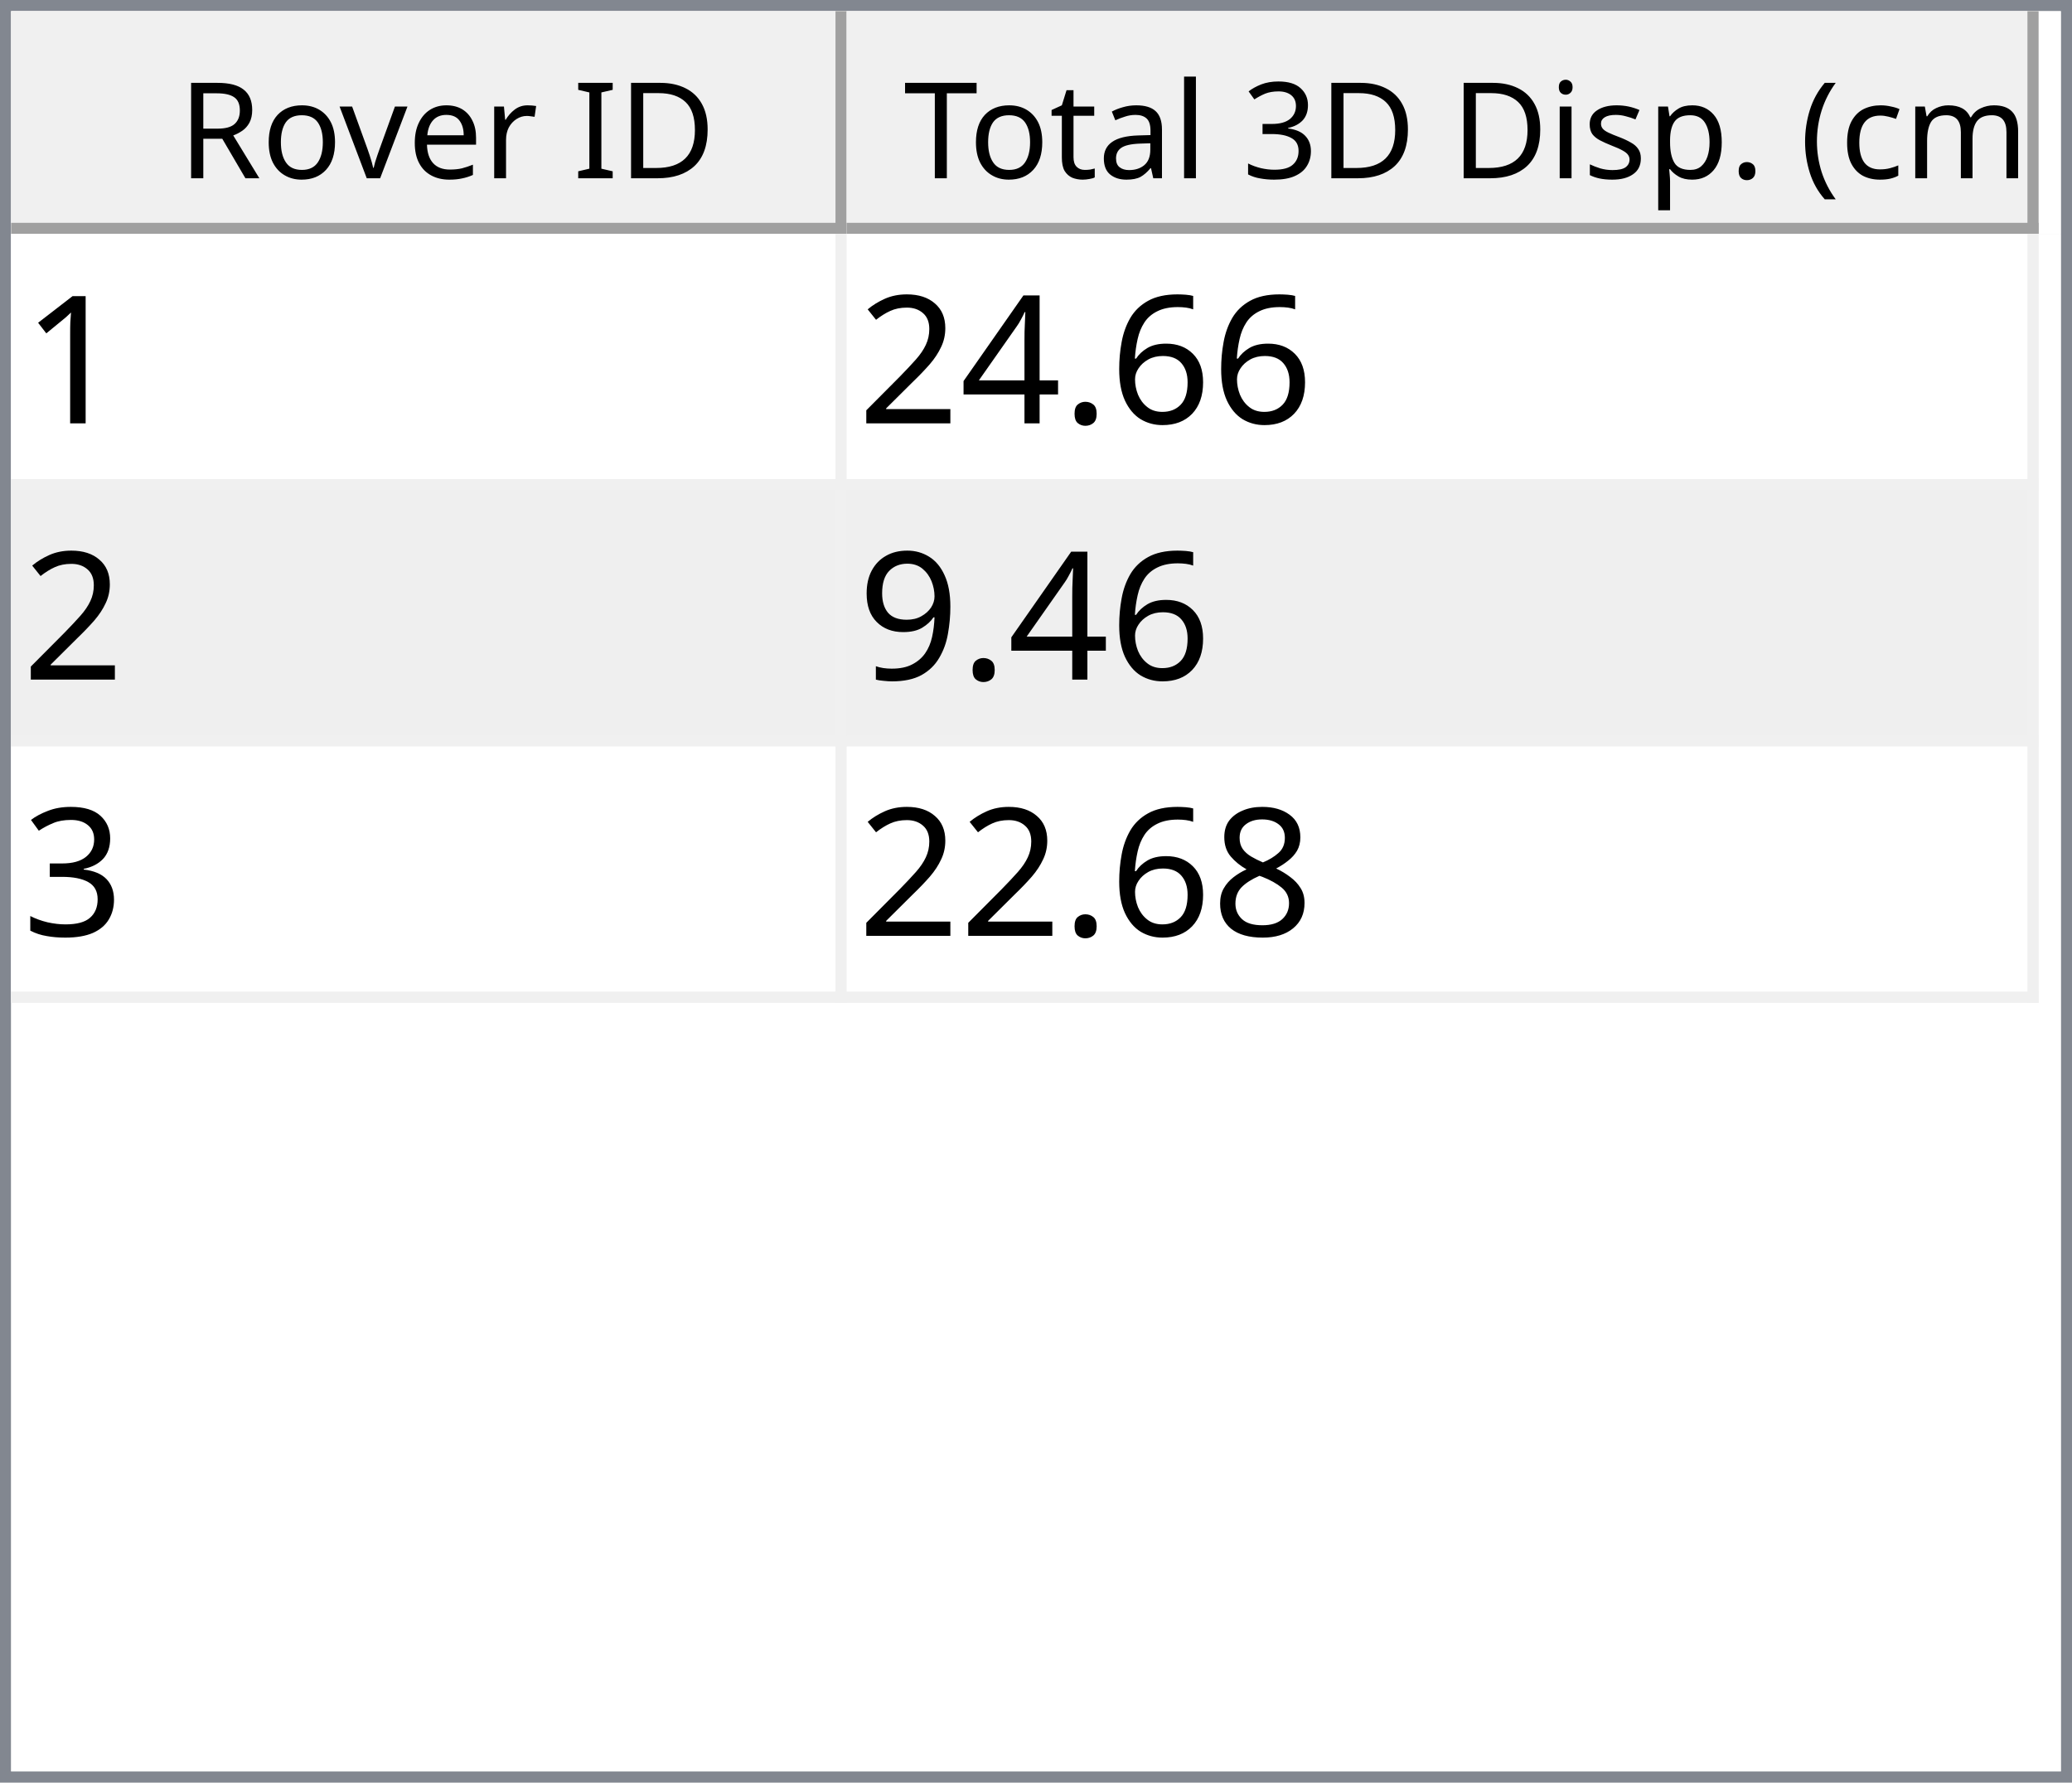
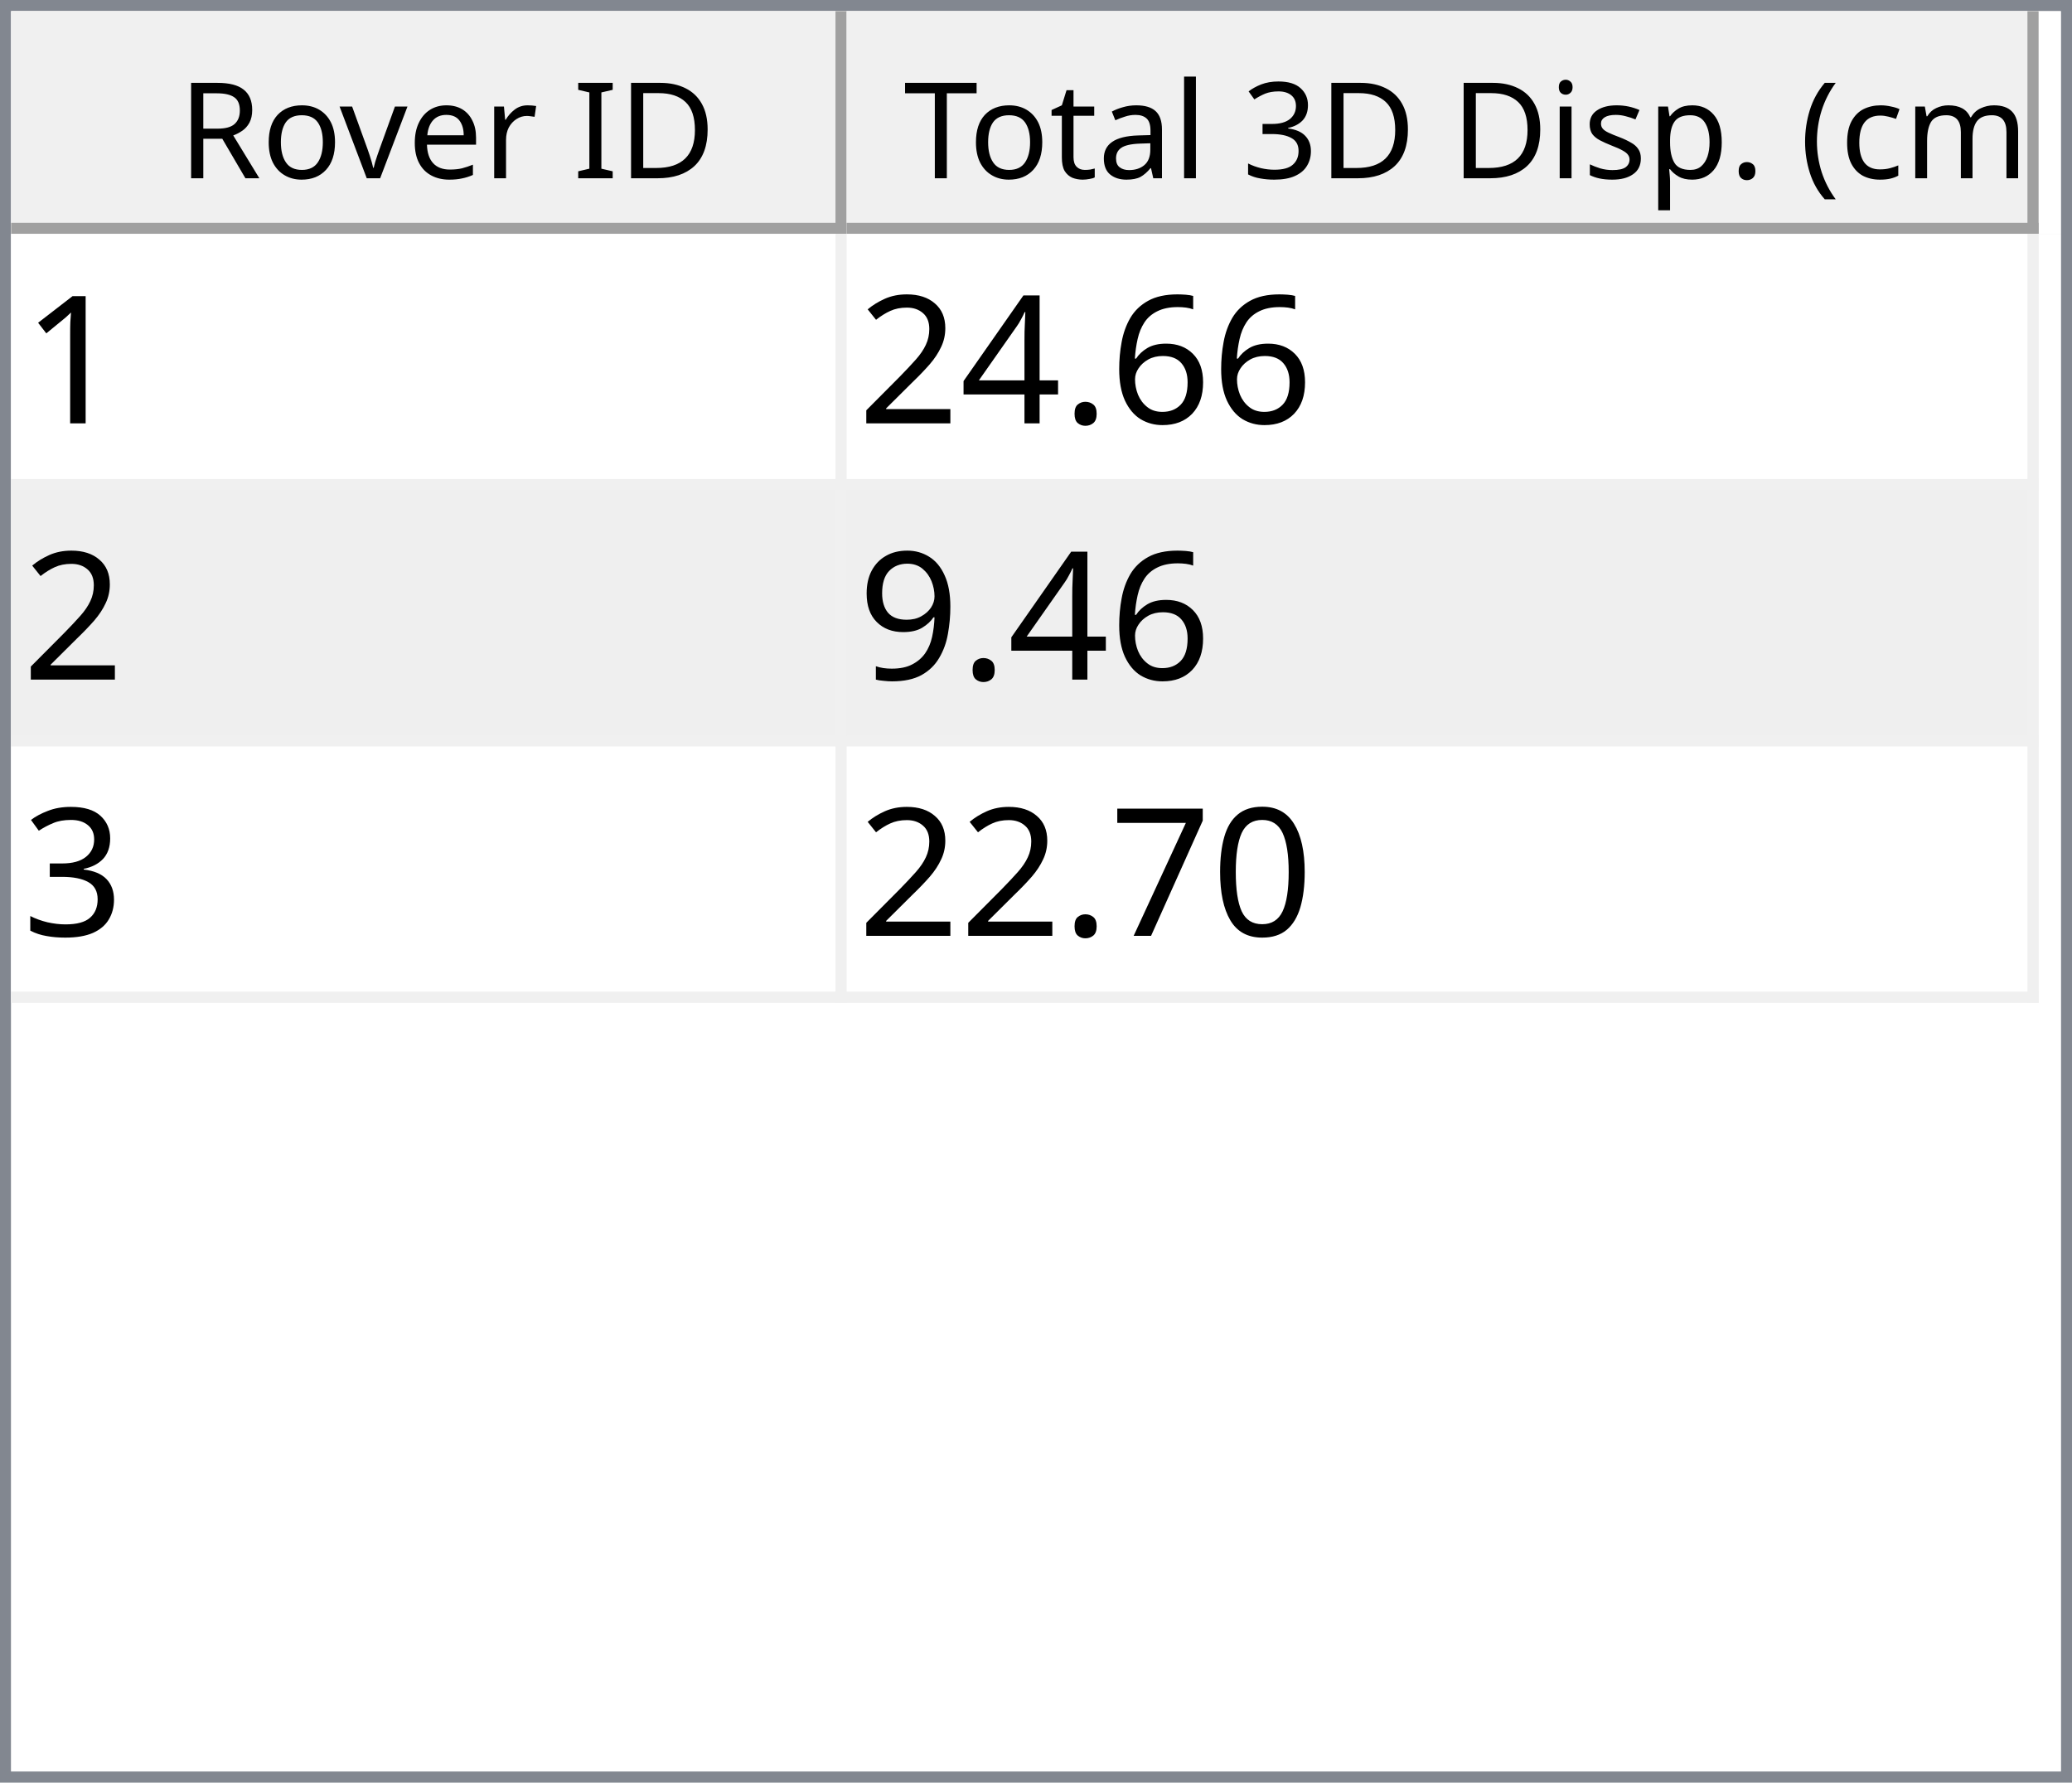
<svg xmlns="http://www.w3.org/2000/svg" style="fill-opacity:1; color-rendering:auto; color-interpolation:auto; text-rendering:auto; stroke:black; stroke-linecap:square; stroke-miterlimit:10; shape-rendering:auto; stroke-opacity:1; fill:black; stroke-dasharray:none; font-weight:normal; stroke-width:1; font-family:'Dialog'; font-style:normal; stroke-linejoin:miter; font-size:12px; stroke-dashoffset:0; image-rendering:auto;" width="186" height="160">
  <defs id="genericDefs" />
  <g>
    <defs id="defs1">
      <clipPath clipPathUnits="userSpaceOnUse" id="clipPath1">
        <path d="M0 0 L186 0 L186 160 L0 160 L0 0 Z" />
      </clipPath>
      <clipPath clipPathUnits="userSpaceOnUse" id="clipPath2">
        <path d="M0 0 L0 160 L186 160 L186 0 Z" />
      </clipPath>
      <clipPath clipPathUnits="userSpaceOnUse" id="clipPath3">
        <path d="M0 0 L0 20 L184 20 L184 0 Z" />
      </clipPath>
      <clipPath clipPathUnits="userSpaceOnUse" id="clipPath4">
        <path d="M0 0 L0 20 L75 20 L75 0 Z" />
      </clipPath>
      <clipPath clipPathUnits="userSpaceOnUse" id="clipPath5">
        <path d="M1 1 L1 19 L74 19 L74 1 Z" />
      </clipPath>
      <clipPath clipPathUnits="userSpaceOnUse" id="clipPath6">
        <path d="M0 0 L0 18 L73 18 L73 0 Z" />
      </clipPath>
      <clipPath clipPathUnits="userSpaceOnUse" id="clipPath7">
        <path d="M-0.5 -0.5 L-0.5 19.5 L74.5 19.5 L74.5 -0.5 Z" />
      </clipPath>
      <clipPath clipPathUnits="userSpaceOnUse" id="clipPath8">
        <path d="M0 0 L0 20 L107 20 L107 0 Z" />
      </clipPath>
      <clipPath clipPathUnits="userSpaceOnUse" id="clipPath9">
        <path d="M1 1 L1 19 L106 19 L106 1 Z" />
      </clipPath>
      <clipPath clipPathUnits="userSpaceOnUse" id="clipPath10">
        <path d="M0 0 L0 18 L105 18 L105 0 Z" />
      </clipPath>
      <clipPath clipPathUnits="userSpaceOnUse" id="clipPath11">
        <path d="M-0.5 -0.5 L-0.5 19.5 L106.5 19.5 L106.5 -0.5 Z" />
      </clipPath>
      <clipPath clipPathUnits="userSpaceOnUse" id="clipPath12">
        <path d="M0 0 L0 138 L184 138 L184 0 Z" />
      </clipPath>
      <clipPath clipPathUnits="userSpaceOnUse" id="clipPath13">
        <path d="M0 0 L0 69 L182 69 L182 0 Z" />
      </clipPath>
      <clipPath clipPathUnits="userSpaceOnUse" id="clipPath14">
        <path d="M-0.5 -0.5 L-0.5 68.5 L181.5 68.5 L181.5 -0.5 Z" />
      </clipPath>
      <clipPath clipPathUnits="userSpaceOnUse" id="clipPath15">
        <path d="M0 0 L0 22 L74 22 L74 0 Z" />
      </clipPath>
      <clipPath clipPathUnits="userSpaceOnUse" id="clipPath16">
        <path d="M0 0 L0 22 L106 22 L106 0 Z" />
      </clipPath>
      <font horiz-adv-x="64.551" id="font1">
        <font-face ascent="107.91" descent="25.098" units-per-em="100" style="font-style:normal; font-family:Segoe UI; font-weight:normal;" />
        <missing-glyph horiz-adv-x="64.551" d="M8.109 0 L8.109 68.266 L56.453 68.266 L56.453 0 L8.109 0 ZM15.328 7.234 L49.219 7.234 L49.219 61.031 L15.328 61.031 L15.328 7.234 Z" />
        <glyph unicode="D" horiz-adv-x="70.117" d="M9.188 0 L9.188 70.016 L28.516 70.016 Q65.531 70.016 65.531 35.891 Q65.531 19.672 55.25 9.836 Q44.969 0 27.734 0 L9.188 0 ZM17.391 62.594 L17.391 7.422 L27.828 7.422 Q41.609 7.422 49.273 14.797 Q56.938 22.172 56.938 35.688 Q56.938 62.594 28.328 62.594 L17.391 62.594 Z" />
        <glyph unicode="I" horiz-adv-x="26.611" d="M17.391 0 L9.188 0 L9.188 70.016 L17.391 70.016 L17.391 0 Z" />
        <glyph unicode=" " horiz-adv-x="27.393" d="" />
        <glyph unicode="r" horiz-adv-x="34.766" d="M34.188 41.891 Q32.078 43.5 28.125 43.5 Q23 43.5 19.555 38.672 Q16.109 33.844 16.109 25.484 L16.109 0 L8.109 0 L8.109 50 L16.109 50 L16.109 39.703 L16.312 39.703 Q18.016 44.969 21.531 47.922 Q25.047 50.875 29.391 50.875 Q32.516 50.875 34.188 50.203 L34.188 41.891 Z" />
        <glyph unicode="e" horiz-adv-x="52.295" d="M48.297 23 L12.984 23 Q13.188 14.656 17.484 10.109 Q21.781 5.562 29.297 5.562 Q37.75 5.562 44.828 11.141 L44.828 3.609 Q38.234 -1.172 27.391 -1.172 Q16.797 -1.172 10.742 5.641 Q4.688 12.453 4.688 24.812 Q4.688 36.469 11.305 43.82 Q17.922 51.172 27.734 51.172 Q37.547 51.172 42.922 44.828 Q48.297 38.484 48.297 27.203 L48.297 23 ZM40.094 29.781 Q40.047 36.719 36.75 40.578 Q33.453 44.438 27.594 44.438 Q21.922 44.438 17.969 40.383 Q14.016 36.328 13.094 29.781 L40.094 29.781 Z" />
        <glyph unicode="v" horiz-adv-x="47.9" d="M47.406 50 L27.484 0 L19.625 0 L0.688 50 L9.469 50 L22.172 13.672 Q23.578 9.672 23.922 6.688 L24.125 6.688 Q24.609 10.453 25.688 13.484 L38.969 50 L47.406 50 Z" />
        <glyph unicode="o" horiz-adv-x="58.594" d="M29 -1.172 Q17.922 -1.172 11.305 5.836 Q4.688 12.844 4.688 24.422 Q4.688 37.016 11.57 44.094 Q18.453 51.172 30.172 51.172 Q41.359 51.172 47.633 44.289 Q53.906 37.406 53.906 25.203 Q53.906 13.234 47.141 6.031 Q40.375 -1.172 29 -1.172 ZM29.594 44.438 Q21.875 44.438 17.383 39.188 Q12.891 33.938 12.891 24.703 Q12.891 15.828 17.43 10.695 Q21.969 5.562 29.594 5.562 Q37.359 5.562 41.531 10.594 Q45.703 15.625 45.703 24.906 Q45.703 34.281 41.531 39.359 Q37.359 44.438 29.594 44.438 Z" />
        <glyph unicode="R" horiz-adv-x="59.814" d="M59.375 0 L49.609 0 L37.891 19.625 Q36.281 22.359 34.766 24.289 Q33.25 26.219 31.664 27.438 Q30.078 28.656 28.25 29.219 Q26.422 29.781 24.125 29.781 L17.391 29.781 L17.391 0 L9.188 0 L9.188 70.016 L30.078 70.016 Q34.672 70.016 38.555 68.867 Q42.438 67.719 45.289 65.375 Q48.141 63.031 49.758 59.547 Q51.375 56.062 51.375 51.375 Q51.375 47.703 50.273 44.656 Q49.172 41.609 47.148 39.211 Q45.125 36.812 42.266 35.133 Q39.406 33.453 35.844 32.516 L35.844 32.328 Q37.594 31.547 38.891 30.547 Q40.188 29.547 41.359 28.18 Q42.531 26.812 43.68 25.078 Q44.828 23.344 46.234 21.047 L59.375 0 ZM17.391 62.594 L17.391 37.203 L28.516 37.203 Q31.594 37.203 34.203 38.133 Q36.812 39.062 38.719 40.797 Q40.625 42.531 41.703 45.047 Q42.781 47.562 42.781 50.688 Q42.781 56.297 39.141 59.445 Q35.5 62.594 28.609 62.594 L17.391 62.594 Z" />
        <glyph unicode=")" horiz-adv-x="30.176" d="M8.297 -15.922 L1.172 -15.922 Q16.406 2.344 16.406 26.812 Q16.406 51.469 1.078 70.016 L8.297 70.016 Q23.531 52.156 23.531 26.703 Q23.531 1.375 8.297 -15.922 Z" />
        <glyph unicode="m" horiz-adv-x="86.133" d="M79.109 0 L71.094 0 L71.094 28.719 Q71.094 37.016 68.531 40.727 Q65.969 44.438 59.906 44.438 Q54.781 44.438 51.195 39.75 Q47.609 35.062 47.609 28.516 L47.609 0 L39.594 0 L39.594 29.688 Q39.594 44.438 28.219 44.438 Q22.953 44.438 19.531 40.016 Q16.109 35.594 16.109 28.516 L16.109 0 L8.109 0 L8.109 50 L16.109 50 L16.109 42.094 L16.312 42.094 Q21.625 51.172 31.844 51.172 Q36.969 51.172 40.773 48.312 Q44.578 45.453 46 40.828 Q51.562 51.172 62.594 51.172 Q79.109 51.172 79.109 30.812 L79.109 0 Z" />
        <glyph unicode="c" horiz-adv-x="46.191" d="M42.188 2.297 Q36.422 -1.172 28.516 -1.172 Q17.828 -1.172 11.258 5.789 Q4.688 12.75 4.688 23.828 Q4.688 36.188 11.766 43.68 Q18.844 51.172 30.672 51.172 Q37.25 51.172 42.281 48.734 L42.281 40.531 Q36.719 44.438 30.375 44.438 Q22.703 44.438 17.797 38.945 Q12.891 33.453 12.891 24.516 Q12.891 15.719 17.508 10.641 Q22.125 5.562 29.891 5.562 Q36.422 5.562 42.188 9.906 L42.188 2.297 Z" />
        <glyph unicode="(" horiz-adv-x="30.176" d="M29.109 -15.922 L21.969 -15.922 Q6.844 1.375 6.844 26.703 Q6.844 52.156 21.969 70.016 L29.203 70.016 Q13.875 51.469 13.875 26.812 Q13.875 2.344 29.109 -15.922 Z" />
        <glyph unicode="." horiz-adv-x="21.68" d="M10.891 -1.078 Q8.641 -1.078 7.055 0.539 Q5.469 2.156 5.469 4.391 Q5.469 6.641 7.055 8.273 Q8.641 9.906 10.891 9.906 Q13.188 9.906 14.797 8.273 Q16.406 6.641 16.406 4.391 Q16.406 2.156 14.797 0.539 Q13.188 -1.078 10.891 -1.078 Z" />
        <glyph unicode="p" horiz-adv-x="58.789" d="M16.312 7.234 L16.109 7.234 L16.109 -23 L8.109 -23 L8.109 50 L16.109 50 L16.109 41.219 L16.312 41.219 Q22.219 51.172 33.594 51.172 Q43.266 51.172 48.688 44.461 Q54.109 37.75 54.109 26.469 Q54.109 13.922 48 6.375 Q41.891 -1.172 31.297 -1.172 Q21.578 -1.172 16.312 7.234 ZM16.109 27.391 L16.109 20.406 Q16.109 14.203 20.141 9.883 Q24.172 5.562 30.375 5.562 Q37.641 5.562 41.773 11.133 Q45.906 16.703 45.906 26.609 Q45.906 34.969 42.047 39.703 Q38.188 44.438 31.594 44.438 Q24.609 44.438 20.359 39.578 Q16.109 34.719 16.109 27.391 Z" />
        <glyph unicode="s" horiz-adv-x="42.432" d="M5.078 1.812 L5.078 10.406 Q11.625 5.562 19.484 5.562 Q30.031 5.562 30.031 12.594 Q30.031 14.594 29.125 15.992 Q28.219 17.391 26.68 18.461 Q25.141 19.531 23.07 20.383 Q21 21.234 18.609 22.172 Q15.281 23.484 12.766 24.828 Q10.25 26.172 8.57 27.859 Q6.891 29.547 6.031 31.695 Q5.172 33.844 5.172 36.719 Q5.172 40.234 6.789 42.945 Q8.406 45.656 11.086 47.484 Q13.766 49.312 17.211 50.242 Q20.656 51.172 24.312 51.172 Q30.812 51.172 35.938 48.922 L35.938 40.828 Q30.422 44.438 23.25 44.438 Q21 44.438 19.195 43.922 Q17.391 43.406 16.094 42.477 Q14.797 41.547 14.086 40.258 Q13.375 38.969 13.375 37.406 Q13.375 35.453 14.086 34.133 Q14.797 32.812 16.164 31.789 Q17.531 30.766 19.484 29.938 Q21.438 29.109 23.922 28.125 Q27.25 26.859 29.883 25.516 Q32.516 24.172 34.375 22.484 Q36.234 20.797 37.234 18.602 Q38.234 16.406 38.234 13.375 Q38.234 9.672 36.602 6.938 Q34.969 4.203 32.234 2.398 Q29.5 0.594 25.93 -0.289 Q22.359 -1.172 18.453 -1.172 Q10.75 -1.172 5.078 1.812 Z" />
        <glyph unicode="i" horiz-adv-x="24.219" d="M12.203 62.703 Q10.062 62.703 8.547 64.164 Q7.031 65.625 7.031 67.875 Q7.031 70.125 8.547 71.609 Q10.062 73.094 12.203 73.094 Q14.406 73.094 15.945 71.609 Q17.484 70.125 17.484 67.875 Q17.484 65.719 15.945 64.211 Q14.406 62.703 12.203 62.703 ZM16.109 0 L8.109 0 L8.109 50 L16.109 50 L16.109 0 Z" />
        <glyph unicode="3" horiz-adv-x="53.906" d="M46.531 19.828 Q46.531 15.094 44.75 11.211 Q42.969 7.328 39.719 4.57 Q36.469 1.812 31.93 0.297 Q27.391 -1.219 21.922 -1.219 Q11.922 -1.219 6 2.594 L6 11.188 Q13.094 5.609 22.219 5.609 Q25.875 5.609 28.828 6.539 Q31.781 7.469 33.906 9.227 Q36.031 10.984 37.18 13.477 Q38.328 15.969 38.328 19.094 Q38.328 32.812 18.797 32.812 L12.984 32.812 L12.984 39.594 L18.5 39.594 Q35.797 39.594 35.797 52.484 Q35.797 64.406 22.609 64.406 Q15.188 64.406 8.688 59.422 L8.688 67.188 Q15.375 71.188 24.609 71.188 Q29 71.188 32.57 69.969 Q36.141 68.75 38.68 66.555 Q41.219 64.359 42.609 61.281 Q44 58.203 44 54.5 Q44 40.672 30.031 36.719 L30.031 36.531 Q33.594 36.141 36.625 34.797 Q39.656 33.453 41.852 31.305 Q44.047 29.156 45.289 26.25 Q46.531 23.344 46.531 19.828 Z" />
        <glyph unicode="l" horiz-adv-x="24.219" d="M16.109 0 L8.109 0 L8.109 74.031 L16.109 74.031 L16.109 0 Z" />
        <glyph unicode="a" horiz-adv-x="50.879" d="M43.891 0 L35.891 0 L35.891 7.812 L35.688 7.812 Q30.469 -1.172 20.312 -1.172 Q12.844 -1.172 8.617 2.781 Q4.391 6.734 4.391 13.281 Q4.391 27.297 20.906 29.594 L35.891 31.688 Q35.891 44.438 25.594 44.438 Q16.547 44.438 9.281 38.281 L9.281 46.484 Q16.656 51.172 26.266 51.172 Q43.891 51.172 43.891 32.516 L43.891 0 ZM35.891 25.297 L23.828 23.641 Q18.266 22.859 15.43 20.875 Q12.594 18.891 12.594 13.875 Q12.594 10.203 15.211 7.883 Q17.828 5.562 22.172 5.562 Q28.125 5.562 32.008 9.742 Q35.891 13.922 35.891 20.312 L35.891 25.297 Z" />
        <glyph unicode="t" horiz-adv-x="33.887" d="M31.297 0.484 Q28.469 -1.078 23.828 -1.078 Q10.688 -1.078 10.688 13.578 L10.688 43.172 L2.094 43.172 L2.094 50 L10.688 50 L10.688 62.203 L18.703 64.797 L18.703 50 L31.297 50 L31.297 43.172 L18.703 43.172 L18.703 14.984 Q18.703 9.969 20.414 7.82 Q22.125 5.672 26.078 5.672 Q29.109 5.672 31.297 7.328 L31.297 0.484 Z" />
        <glyph unicode="T" horiz-adv-x="52.393" d="M50.594 62.594 L30.375 62.594 L30.375 0 L22.172 0 L22.172 62.594 L2 62.594 L2 70.016 L50.594 70.016 L50.594 62.594 Z" />
      </font>
      <font horiz-adv-x="75.0" id="font2">
        <font-face ascent="100.537" descent="21.973" units-per-em="100" style="font-style:normal; font-family:sans-serif; font-weight:normal;" />
        <missing-glyph horiz-adv-x="75.0" d="M12.5 0 L12.5 62.5 L62.5 62.5 L62.5 0 L12.5 0 ZM14.062 1.562 L60.938 1.562 L60.938 60.938 L14.062 60.938 L14.062 1.562 Z" />
        <glyph unicode="1" horiz-adv-x="55.615" d="M37.25 0 L28.469 0 L28.469 56 Q25.297 52.984 20.141 49.953 Q14.984 46.922 10.891 45.406 L10.891 53.906 Q18.266 57.375 23.781 62.305 Q29.297 67.234 31.594 71.875 L37.25 71.875 L37.25 0 Z" />
        <glyph unicode="6" horiz-adv-x="55.615" d="M49.75 54.047 L41.016 53.375 Q39.844 58.547 37.703 60.891 Q34.125 64.656 28.906 64.656 Q24.703 64.656 21.531 62.312 Q17.391 59.281 14.992 53.469 Q12.594 47.656 12.5 36.922 Q15.672 41.75 20.266 44.094 Q24.859 46.438 29.891 46.438 Q38.672 46.438 44.852 39.969 Q51.031 33.5 51.031 23.25 Q51.031 16.5 48.125 10.719 Q45.219 4.938 40.141 1.859 Q35.062 -1.219 28.609 -1.219 Q17.625 -1.219 10.695 6.859 Q3.766 14.938 3.766 33.5 Q3.766 54.25 11.422 63.672 Q18.109 71.875 29.438 71.875 Q37.891 71.875 43.289 67.141 Q48.688 62.406 49.75 54.047 ZM13.875 23.188 Q13.875 18.656 15.797 14.508 Q17.719 10.359 21.188 8.18 Q24.656 6 28.469 6 Q34.031 6 38.039 10.492 Q42.047 14.984 42.047 22.703 Q42.047 30.125 38.086 34.398 Q34.125 38.672 28.125 38.672 Q22.172 38.672 18.023 34.398 Q13.875 30.125 13.875 23.188 Z" />
        <glyph unicode="." horiz-adv-x="27.783" d="M9.078 0 L9.078 10.016 L19.094 10.016 L19.094 0 L9.078 0 Z" />
        <glyph unicode="4" horiz-adv-x="55.615" d="M32.328 0 L32.328 17.141 L1.266 17.141 L1.266 25.203 L33.938 71.578 L41.109 71.578 L41.109 25.203 L50.781 25.203 L50.781 17.141 L41.109 17.141 L41.109 0 L32.328 0 ZM32.328 25.203 L32.328 57.469 L9.906 25.203 L32.328 25.203 Z" />
        <glyph unicode="2" horiz-adv-x="55.615" d="M50.344 8.453 L50.344 0 L3.031 0 Q2.938 3.172 4.047 6.109 Q5.859 10.938 9.836 15.625 Q13.812 20.312 21.344 26.469 Q33.016 36.031 37.117 41.625 Q41.219 47.219 41.219 52.203 Q41.219 57.422 37.477 61.008 Q33.734 64.594 27.734 64.594 Q21.391 64.594 17.578 60.789 Q13.766 56.984 13.719 50.25 L4.688 51.172 Q5.609 61.281 11.664 66.578 Q17.719 71.875 27.938 71.875 Q38.234 71.875 44.242 66.164 Q50.25 60.453 50.25 52 Q50.25 47.703 48.492 43.555 Q46.734 39.406 42.656 34.812 Q38.578 30.219 29.109 22.219 Q21.188 15.578 18.945 13.211 Q16.703 10.844 15.234 8.453 L50.344 8.453 Z" />
        <glyph unicode="9" horiz-adv-x="55.615" d="M5.469 16.547 L13.922 17.328 Q14.984 11.375 18.016 8.688 Q21.047 6 25.781 6 Q29.828 6 32.883 7.859 Q35.938 9.719 37.891 12.82 Q39.844 15.922 41.164 21.195 Q42.484 26.469 42.484 31.938 Q42.484 32.516 42.438 33.688 Q39.797 29.5 35.234 26.883 Q30.672 24.266 25.344 24.266 Q16.453 24.266 10.305 30.711 Q4.156 37.156 4.156 47.703 Q4.156 58.594 10.578 65.234 Q17 71.875 26.656 71.875 Q33.641 71.875 39.43 68.117 Q45.219 64.359 48.219 57.398 Q51.219 50.438 51.219 37.25 Q51.219 23.531 48.242 15.406 Q45.266 7.281 39.383 3.031 Q33.5 -1.219 25.594 -1.219 Q17.188 -1.219 11.867 3.445 Q6.547 8.109 5.469 16.547 ZM41.453 48.141 Q41.453 55.719 37.43 60.156 Q33.406 64.594 27.734 64.594 Q21.875 64.594 17.531 59.812 Q13.188 55.031 13.188 47.406 Q13.188 40.578 17.312 36.305 Q21.438 32.031 27.484 32.031 Q33.594 32.031 37.523 36.305 Q41.453 40.578 41.453 48.141 Z" />
        <glyph unicode="3" horiz-adv-x="55.615" d="M4.203 18.891 L12.984 20.062 Q14.5 12.594 18.141 9.297 Q21.781 6 27 6 Q33.203 6 37.477 10.297 Q41.75 14.594 41.75 20.953 Q41.75 27 37.797 30.93 Q33.844 34.859 27.734 34.859 Q25.25 34.859 21.531 33.891 L22.516 41.609 Q23.391 41.5 23.922 41.5 Q29.547 41.5 34.039 44.43 Q38.531 47.359 38.531 53.469 Q38.531 58.297 35.258 61.477 Q31.984 64.656 26.812 64.656 Q21.688 64.656 18.266 61.43 Q14.844 58.203 13.875 51.766 L5.078 53.328 Q6.688 62.156 12.398 67.016 Q18.109 71.875 26.609 71.875 Q32.469 71.875 37.398 69.359 Q42.328 66.844 44.945 62.5 Q47.562 58.156 47.562 53.266 Q47.562 48.641 45.07 44.828 Q42.578 41.016 37.703 38.766 Q44.047 37.312 47.562 32.695 Q51.078 28.078 51.078 21.141 Q51.078 11.766 44.242 5.25 Q37.406 -1.266 26.953 -1.266 Q17.531 -1.266 11.305 4.352 Q5.078 9.969 4.203 18.891 Z" />
-         <glyph unicode="8" horiz-adv-x="55.615" d="M17.672 38.812 Q12.203 40.828 9.57 44.539 Q6.938 48.25 6.938 53.422 Q6.938 61.234 12.555 66.555 Q18.172 71.875 27.484 71.875 Q36.859 71.875 42.578 66.43 Q48.297 60.984 48.297 53.172 Q48.297 48.188 45.68 44.508 Q43.062 40.828 37.75 38.812 Q44.344 36.672 47.781 31.883 Q51.219 27.094 51.219 20.453 Q51.219 11.281 44.727 5.031 Q38.234 -1.219 27.641 -1.219 Q17.047 -1.219 10.547 5.055 Q4.047 11.328 4.047 20.703 Q4.047 27.688 7.594 32.398 Q11.141 37.109 17.672 38.812 ZM15.922 53.719 Q15.922 48.641 19.195 45.414 Q22.469 42.188 27.688 42.188 Q32.766 42.188 36.016 45.383 Q39.266 48.578 39.266 53.219 Q39.266 58.062 35.914 61.359 Q32.562 64.656 27.594 64.656 Q22.562 64.656 19.242 61.43 Q15.922 58.203 15.922 53.719 ZM13.094 20.656 Q13.094 16.891 14.875 13.375 Q16.656 9.859 20.172 7.93 Q23.688 6 27.734 6 Q34.031 6 38.133 10.055 Q42.234 14.109 42.234 20.359 Q42.234 26.703 38.016 30.859 Q33.797 35.016 27.438 35.016 Q21.234 35.016 17.164 30.914 Q13.094 26.812 13.094 20.656 Z" />
+         <glyph unicode="0" horiz-adv-x="55.615" d="M4.156 35.297 Q4.156 48 6.766 55.742 Q9.375 63.484 14.523 67.68 Q19.672 71.875 27.484 71.875 Q33.25 71.875 37.594 69.555 Q41.938 67.234 44.773 62.867 Q47.609 58.5 49.219 52.227 Q50.828 45.953 50.828 35.297 Q50.828 22.703 48.242 14.969 Q45.656 7.234 40.508 3.008 Q35.359 -1.219 27.484 -1.219 Q17.141 -1.219 11.234 6.203 Q4.156 15.141 4.156 35.297 ZM13.188 35.297 Q13.188 17.672 17.312 11.836 Q21.438 6 27.484 6 Q33.547 6 37.672 11.859 Q41.797 17.719 41.797 35.297 Q41.797 52.984 37.672 58.789 Q33.547 64.594 27.391 64.594 Q21.344 64.594 17.719 59.469 Q13.188 52.938 13.188 35.297 Z" />
+         <glyph unicode="7" horiz-adv-x="55.615" d="M4.734 62.203 L4.734 70.656 L51.078 70.656 L51.078 63.812 Q44.234 56.547 37.523 44.484 Q30.812 32.422 27.156 19.672 Q24.516 10.688 23.781 0 L14.75 0 Q14.891 8.453 18.062 20.414 Q21.234 32.375 27.172 43.484 Q33.109 54.594 39.797 62.203 L4.734 62.203 Z" />
      </font>
    </defs>
    <g style="fill:white; stroke:white;">
      <rect x="0" y="0" width="186" style="clip-path:url(#clipPath1); stroke:none;" height="160" />
    </g>
    <g style="fill:white; text-rendering:optimizeSpeed; color-rendering:optimizeSpeed; image-rendering:optimizeSpeed; shape-rendering:crispEdges; stroke:white; color-interpolation:sRGB;">
      <rect x="0" width="186" height="160" y="0" style="stroke:none;" />
      <path style="stroke:none;" d="M0 160 L186 160 L186 0 L0 0 Z" />
    </g>
    <g style="fill:rgb(240,240,240); font-family:'Segoe UI'; stroke:rgb(240,240,240);">
      <rect x="0" y="0" width="186" style="clip-path:url(#clipPath2); stroke:none;" height="160" />
    </g>
    <g style="fill:rgb(130,135,144); font-family:'Segoe UI'; stroke:rgb(130,135,144);">
      <path d="M0 0 L186 0 L186 160 L0 160 L0 0 ZM1 1 L185 1 L185 159 L1 159 L1 1 Z" style="fill-rule:evenodd; clip-path:url(#clipPath2); stroke:none;" />
    </g>
    <g style="fill:white; font-family:'Segoe UI'; stroke:white;" transform="translate(1,1)">
      <rect x="0" y="0" width="184" style="clip-path:url(#clipPath3); stroke:none;" height="20" />
    </g>
    <g style="fill:rgb(240,240,240); font-family:'Segoe UI'; stroke:rgb(240,240,240);" transform="translate(1,1)">
      <rect x="0" y="0" width="75" style="clip-path:url(#clipPath4); stroke:none;" height="20" />
    </g>
    <g style="font-family:'Segoe UI';" transform="translate(2,2)">
      <text x="14" xml:space="preserve" y="14" style="clip-path:url(#clipPath6); stroke:none;">Rover ID</text>
    </g>
    <g style="fill:rgb(160,160,160); font-family:'Segoe UI'; stroke:rgb(160,160,160); stroke-linejoin:bevel;" transform="translate(1.5,1.5)">
      <line x1="74" x2="74" y1="0" style="fill:none; clip-path:url(#clipPath7);" y2="19" />
    </g>
    <g style="fill:rgb(160,160,160); font-family:'Segoe UI'; stroke:rgb(160,160,160); stroke-linejoin:bevel;" transform="matrix(1,0,0,1,1,1) translate(0.5,0.5)">
      <line x1="0" x2="74" y1="19" style="fill:none; clip-path:url(#clipPath7);" y2="19" />
    </g>
    <g style="fill:rgb(240,240,240); font-family:'Segoe UI'; stroke:rgb(240,240,240);" transform="translate(76,1)">
      <rect x="0" y="0" width="107" style="clip-path:url(#clipPath8); stroke:none;" height="20" />
    </g>
    <g style="font-family:'Segoe UI';" transform="translate(77,2)">
      <text x="1" xml:space="preserve" y="14" style="clip-path:url(#clipPath10); stroke:none;"> Total 3D Disp. (cm)</text>
    </g>
    <g style="fill:rgb(160,160,160); font-family:'Segoe UI'; stroke:rgb(160,160,160); stroke-linejoin:bevel;" transform="translate(76.5,1.5)">
      <line x1="106" x2="106" y1="0" style="fill:none; clip-path:url(#clipPath11);" y2="19" />
    </g>
    <g style="fill:rgb(160,160,160); font-family:'Segoe UI'; stroke:rgb(160,160,160); stroke-linejoin:bevel;" transform="matrix(1,0,0,1,76,1) translate(0.5,0.5)">
      <line x1="0" x2="106" y1="19" style="fill:none; clip-path:url(#clipPath11);" y2="19" />
    </g>
    <g style="fill:white; font-family:'Segoe UI'; stroke:white;" transform="translate(1,21)">
      <rect x="0" y="0" width="184" style="clip-path:url(#clipPath12); stroke:none;" height="138" />
    </g>
    <g style="fill:rgb(240,240,240); font-size:16px; font-family:sans-serif; stroke:rgb(240,240,240);" transform="translate(1,21)">
      <rect x="0" y="0" width="182" style="clip-path:url(#clipPath13); stroke:none;" height="69" />
      <line transform="translate(0.5,0.5)" x1="0" x2="181" y1="22" style="clip-path:url(#clipPath14); fill:none; stroke-linejoin:bevel;" y2="22" />
    </g>
    <g transform="matrix(1,0,0,1,1,21) translate(0.5,0.5)" style="fill:rgb(240,240,240); font-size:16px; font-family:sans-serif; stroke:rgb(240,240,240); stroke-linejoin:bevel;">
      <line x1="0" x2="181" y1="45" style="fill:none; clip-path:url(#clipPath14);" y2="45" />
    </g>
    <g transform="matrix(1,0,0,1,1,21) translate(0.5,0.5)" style="fill:rgb(240,240,240); font-size:16px; font-family:sans-serif; stroke:rgb(240,240,240); stroke-linejoin:bevel;">
      <line x1="0" x2="181" y1="68" style="fill:none; clip-path:url(#clipPath14);" y2="68" />
    </g>
    <g transform="matrix(1,0,0,1,1,21) translate(0.5,0.5)" style="fill:rgb(240,240,240); font-size:16px; font-family:sans-serif; stroke:rgb(240,240,240); stroke-linejoin:bevel;">
      <line x1="74" x2="74" y1="0" style="fill:none; clip-path:url(#clipPath14);" y2="68" />
    </g>
    <g transform="matrix(1,0,0,1,1,21) translate(0.5,0.5)" style="fill:rgb(240,240,240); font-size:16px; font-family:sans-serif; stroke:rgb(240,240,240); stroke-linejoin:bevel;">
      <line x1="181" x2="181" y1="0" style="fill:none; clip-path:url(#clipPath14);" y2="68" />
    </g>
    <g style="fill:white; font-size:16px; font-family:sans-serif; stroke:white;" transform="matrix(1,0,0,1,1,21)">
      <rect x="0" y="0" width="74" style="clip-path:url(#clipPath15); stroke:none;" height="22" />
      <text x="1" y="17" style="fill:black; clip-path:url(#clipPath15); stroke:none;" xml:space="preserve">1</text>
    </g>
    <g style="fill:white; font-size:16px; font-family:sans-serif; stroke:white;" transform="matrix(1,0,0,1,1,21) translate(75,0)">
      <rect x="0" y="0" width="106" style="clip-path:url(#clipPath16); stroke:none;" height="22" />
      <text x="1" y="17" style="fill:black; clip-path:url(#clipPath16); stroke:none;" xml:space="preserve">24.66</text>
    </g>
    <g style="fill:rgb(239,239,239); font-size:16px; font-family:sans-serif; stroke:rgb(239,239,239);" transform="matrix(1,0,0,1,1,21) translate(0,23)">
      <rect x="0" y="0" width="74" style="clip-path:url(#clipPath15); stroke:none;" height="22" />
      <text x="1" y="17" style="fill:black; clip-path:url(#clipPath15); stroke:none;" xml:space="preserve">2</text>
    </g>
    <g style="fill:rgb(239,239,239); font-size:16px; font-family:sans-serif; stroke:rgb(239,239,239);" transform="matrix(1,0,0,1,1,21) translate(75,23)">
      <rect x="0" y="0" width="106" style="clip-path:url(#clipPath16); stroke:none;" height="22" />
      <text x="1" y="17" style="fill:black; clip-path:url(#clipPath16); stroke:none;" xml:space="preserve">9.46</text>
    </g>
    <g style="fill:white; font-size:16px; font-family:sans-serif; stroke:white;" transform="matrix(1,0,0,1,1,21) translate(0,46)">
      <rect x="0" y="0" width="74" style="clip-path:url(#clipPath15); stroke:none;" height="22" />
      <text x="1" y="17" style="fill:black; clip-path:url(#clipPath15); stroke:none;" xml:space="preserve">3</text>
    </g>
    <g style="fill:white; font-size:16px; font-family:sans-serif; stroke:white;" transform="matrix(1,0,0,1,1,21) translate(75,46)">
      <rect x="0" y="0" width="106" style="clip-path:url(#clipPath16); stroke:none;" height="22" />
-       <text x="1" y="17" style="fill:black; clip-path:url(#clipPath16); stroke:none;" xml:space="preserve">22.68</text>
+       <text x="1" y="17" style="fill:black; clip-path:url(#clipPath16); stroke:none;" xml:space="preserve">22.70</text>
    </g>
  </g>
</svg>
